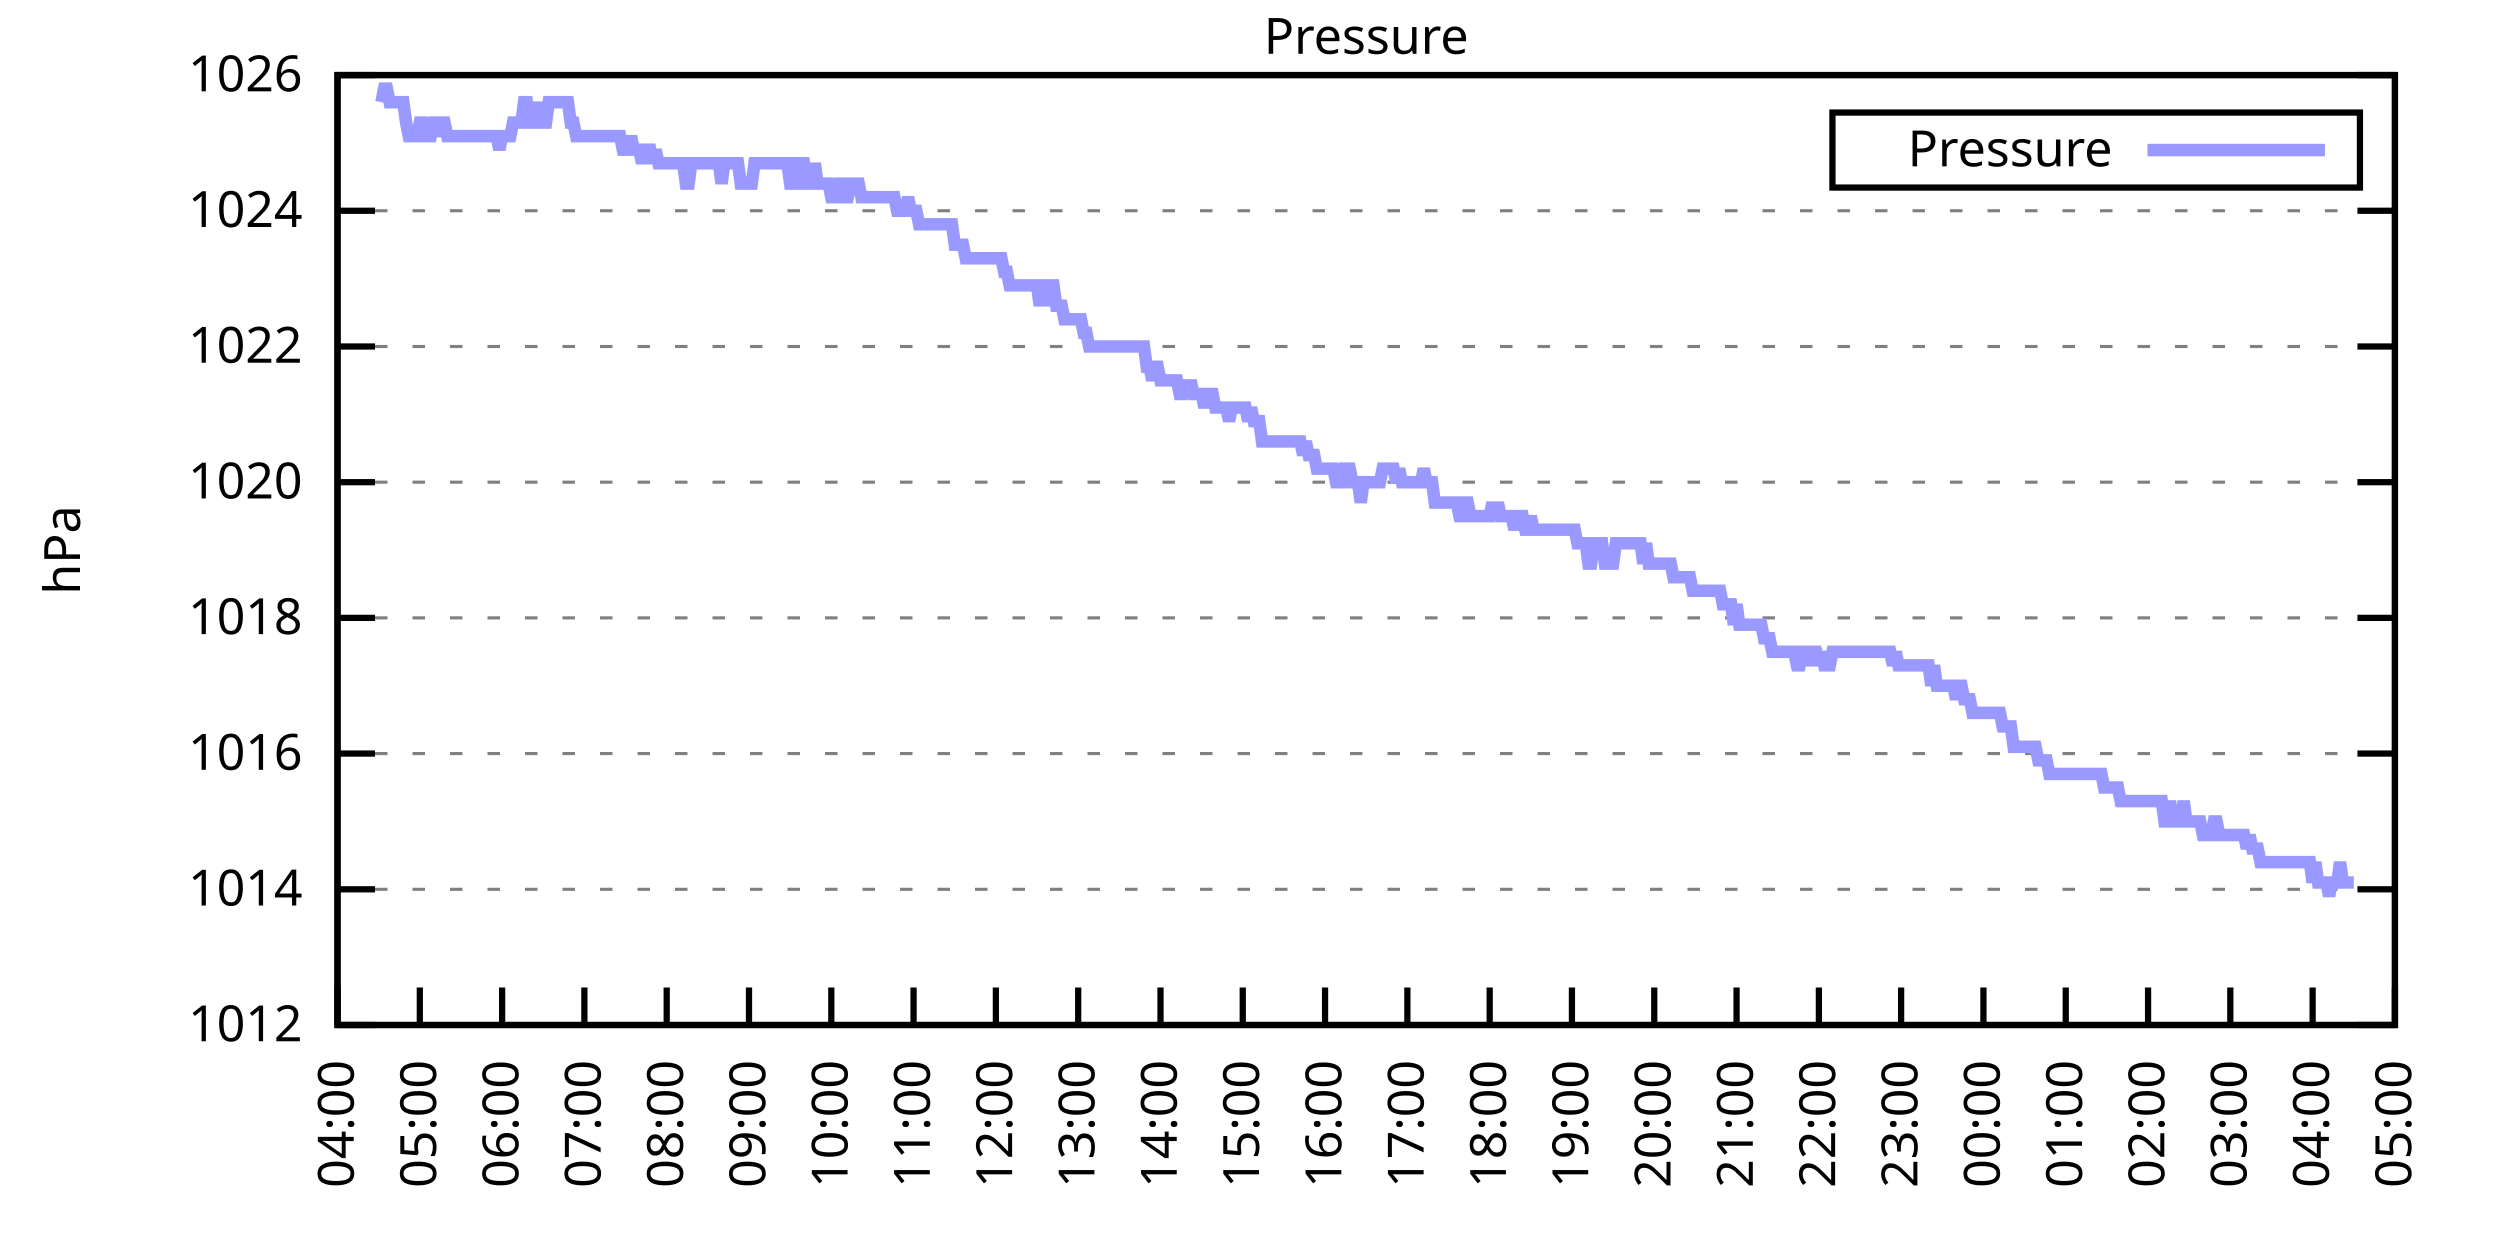
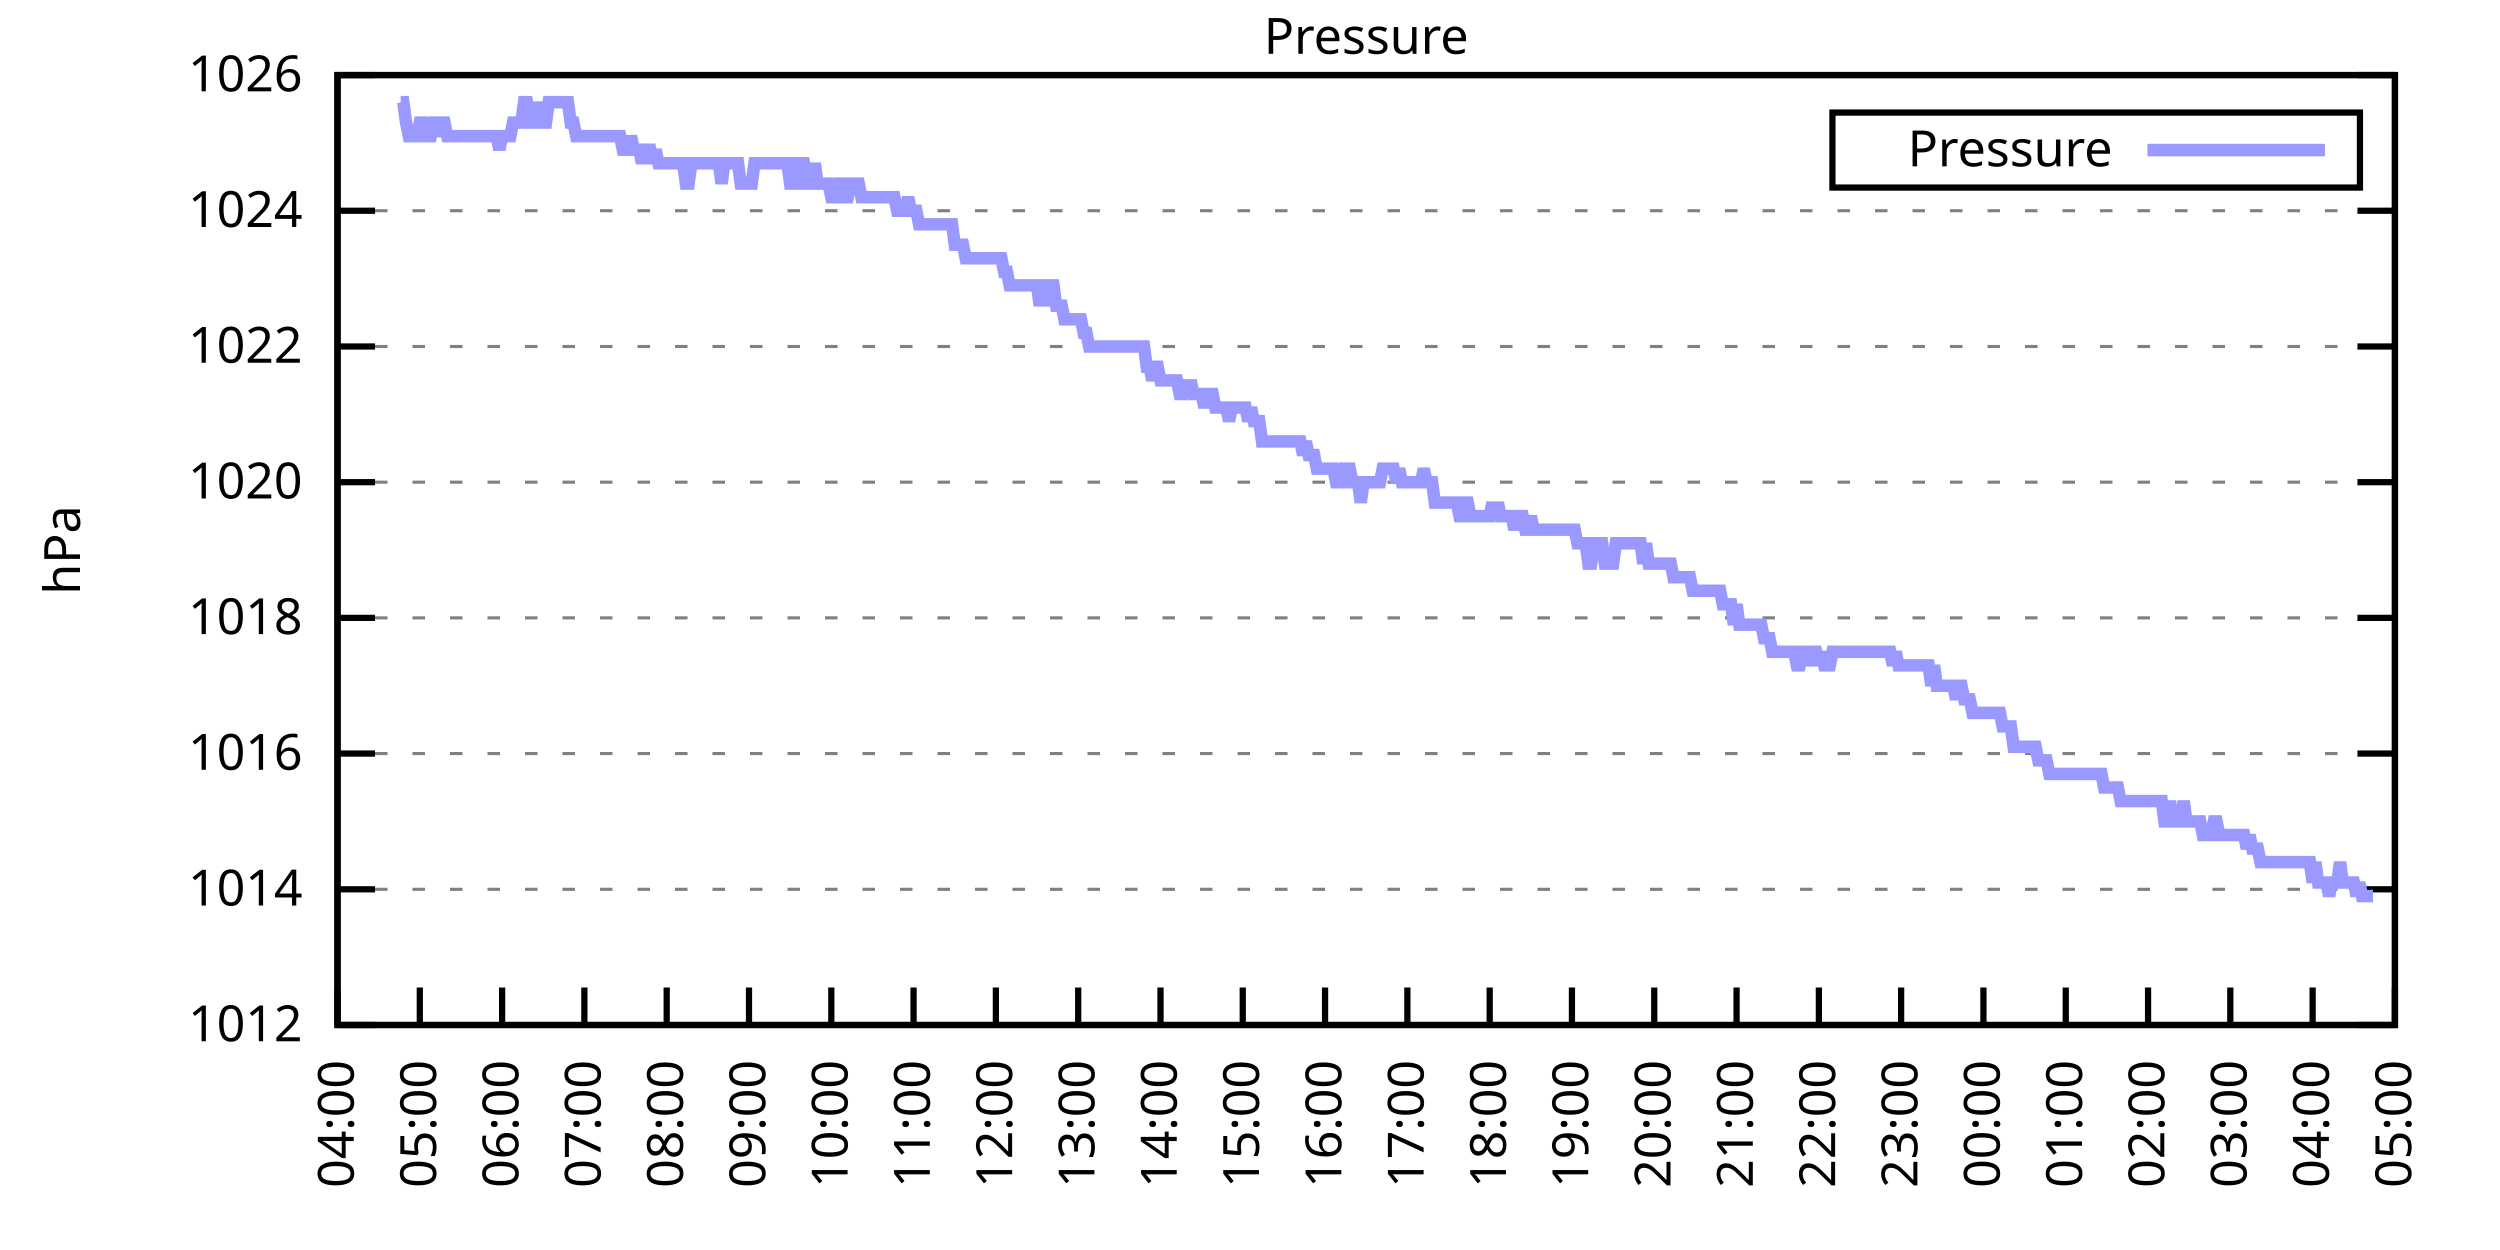
<svg xmlns="http://www.w3.org/2000/svg" xmlns:xlink="http://www.w3.org/1999/xlink" width="400" height="200" viewBox="0 0 400 200">
  <g id="gnuplot_canvas">
    <rect x="0" y="0" width="400" height="200" fill="none" />
    <defs>
      <circle id="gpDot" r="0.5" stroke-width="0.5" stroke="currentColor" />
      <path id="gpPt0" stroke-width="0.333" stroke="currentColor" d="M-1,0 h2 M0,-1 v2" />
      <path id="gpPt1" stroke-width="0.333" stroke="currentColor" d="M-1,-1 L1,1 M1,-1 L-1,1" />
      <path id="gpPt2" stroke-width="0.333" stroke="currentColor" d="M-1,0 L1,0 M0,-1 L0,1 M-1,-1 L1,1 M-1,1 L1,-1" />
      <rect id="gpPt3" stroke-width="0.333" stroke="currentColor" x="-1" y="-1" width="2" height="2" />
      <rect id="gpPt4" stroke-width="0.333" stroke="currentColor" fill="currentColor" x="-1" y="-1" width="2" height="2" />
      <circle id="gpPt5" stroke-width="0.333" stroke="currentColor" cx="0" cy="0" r="1" />
      <use xlink:href="#gpPt5" id="gpPt6" fill="currentColor" stroke="none" />
      <path id="gpPt7" stroke-width="0.333" stroke="currentColor" d="M0,-1.33 L-1.33,0.67 L1.33,0.67 z" />
      <use xlink:href="#gpPt7" id="gpPt8" fill="currentColor" stroke="none" />
      <use xlink:href="#gpPt7" id="gpPt9" stroke="currentColor" transform="rotate(180)" />
      <use xlink:href="#gpPt9" id="gpPt10" fill="currentColor" stroke="none" />
      <use xlink:href="#gpPt3" id="gpPt11" stroke="currentColor" transform="rotate(45)" />
      <use xlink:href="#gpPt11" id="gpPt12" fill="currentColor" stroke="none" />
      <path id="gpPt13" stroke-width="0.333" stroke="currentColor" d="M0,1.330 L1.265,0.411 L0.782,-1.067 L-0.782,-1.076 L-1.265,0.411 z" />
      <use xlink:href="#gpPt13" id="gpPt14" fill="currentColor" stroke="none" />
      <filter id="textbox" filterUnits="objectBoundingBox" x="0" y="0" height="1" width="1">
        <feFlood flood-color="white" flood-opacity="1" result="bgnd" />
        <feComposite in="SourceGraphic" in2="bgnd" operator="atop" />
      </filter>
      <filter id="greybox" filterUnits="objectBoundingBox" x="0" y="0" height="1" width="1">
        <feFlood flood-color="lightgrey" flood-opacity="1" result="grey" />
        <feComposite in="SourceGraphic" in2="grey" operator="atop" />
      </filter>
    </defs>
    <g fill="none" color="white" stroke="currentColor" stroke-width="1.00" stroke-linecap="butt" stroke-linejoin="miter">
</g>
    <g fill="none" color="black" stroke="currentColor" stroke-width="1.00" stroke-linecap="butt" stroke-linejoin="miter">
      <g stroke="none" shape-rendering="crispEdges">
        <polygon fill="rgb(255, 255, 255)" points="54.00,164.00 383.18,164.00 383.18,12.02 54.00,12.02 " />
      </g>
    </g>
    <g fill="none" color="black" stroke="currentColor" stroke-width="1.00" stroke-linecap="butt" stroke-linejoin="miter">
</g>
    <g fill="none" color="black" stroke="black" stroke-width="0.50" stroke-linecap="butt" stroke-linejoin="miter">
</g>
    <g fill="none" color="gray" stroke="currentColor" stroke-width="0.50" stroke-linecap="butt" stroke-linejoin="miter">
      <path stroke="gray" stroke-dasharray="2,4" class="gridline" d="M54.00,164.00 L383.19,164.00  " />
    </g>
    <g fill="none" color="gray" stroke="gray" stroke-width="1.00" stroke-linecap="butt" stroke-linejoin="miter">
</g>
    <g fill="none" color="black" stroke="currentColor" stroke-width="1.00" stroke-linecap="butt" stroke-linejoin="miter">
      <path stroke="black" d="M54.00,164.00 L60.00,164.00 M383.19,164.00 L377.19,164.00  " />
      <g transform="translate(48.40,166.60)" stroke="none" fill="black" font-family="Sans" font-size="8.00" text-anchor="end">
        <text>
          <tspan font-family="Sans"> 1012</tspan>
        </text>
      </g>
    </g>
    <g fill="none" color="black" stroke="currentColor" stroke-width="1.00" stroke-linecap="butt" stroke-linejoin="miter">
</g>
    <g fill="none" color="black" stroke="black" stroke-width="0.50" stroke-linecap="butt" stroke-linejoin="miter">
</g>
    <g fill="none" color="gray" stroke="currentColor" stroke-width="0.50" stroke-linecap="butt" stroke-linejoin="miter">
      <path stroke="gray" stroke-dasharray="2,4" class="gridline" d="M54.00,142.29 L383.19,142.29  " />
    </g>
    <g fill="none" color="gray" stroke="gray" stroke-width="1.00" stroke-linecap="butt" stroke-linejoin="miter">
</g>
    <g fill="none" color="black" stroke="currentColor" stroke-width="1.00" stroke-linecap="butt" stroke-linejoin="miter">
      <path stroke="black" d="M54.00,142.29 L60.00,142.29 M383.19,142.29 L377.19,142.29  " />
      <g transform="translate(48.40,144.89)" stroke="none" fill="black" font-family="Sans" font-size="8.00" text-anchor="end">
        <text>
          <tspan font-family="Sans"> 1014</tspan>
        </text>
      </g>
    </g>
    <g fill="none" color="black" stroke="currentColor" stroke-width="1.00" stroke-linecap="butt" stroke-linejoin="miter">
</g>
    <g fill="none" color="black" stroke="black" stroke-width="0.50" stroke-linecap="butt" stroke-linejoin="miter">
</g>
    <g fill="none" color="gray" stroke="currentColor" stroke-width="0.50" stroke-linecap="butt" stroke-linejoin="miter">
      <path stroke="gray" stroke-dasharray="2,4" class="gridline" d="M54.00,120.57 L383.19,120.57  " />
    </g>
    <g fill="none" color="gray" stroke="gray" stroke-width="1.00" stroke-linecap="butt" stroke-linejoin="miter">
</g>
    <g fill="none" color="black" stroke="currentColor" stroke-width="1.00" stroke-linecap="butt" stroke-linejoin="miter">
      <path stroke="black" d="M54.00,120.57 L60.00,120.57 M383.19,120.57 L377.19,120.57  " />
      <g transform="translate(48.40,123.17)" stroke="none" fill="black" font-family="Sans" font-size="8.00" text-anchor="end">
        <text>
          <tspan font-family="Sans"> 1016</tspan>
        </text>
      </g>
    </g>
    <g fill="none" color="black" stroke="currentColor" stroke-width="1.00" stroke-linecap="butt" stroke-linejoin="miter">
</g>
    <g fill="none" color="black" stroke="black" stroke-width="0.50" stroke-linecap="butt" stroke-linejoin="miter">
</g>
    <g fill="none" color="gray" stroke="currentColor" stroke-width="0.50" stroke-linecap="butt" stroke-linejoin="miter">
      <path stroke="gray" stroke-dasharray="2,4" class="gridline" d="M54.00,98.86 L383.19,98.86  " />
    </g>
    <g fill="none" color="gray" stroke="gray" stroke-width="1.00" stroke-linecap="butt" stroke-linejoin="miter">
</g>
    <g fill="none" color="black" stroke="currentColor" stroke-width="1.00" stroke-linecap="butt" stroke-linejoin="miter">
      <path stroke="black" d="M54.00,98.86 L60.00,98.86 M383.19,98.86 L377.19,98.86  " />
      <g transform="translate(48.40,101.46)" stroke="none" fill="black" font-family="Sans" font-size="8.00" text-anchor="end">
        <text>
          <tspan font-family="Sans"> 1018</tspan>
        </text>
      </g>
    </g>
    <g fill="none" color="black" stroke="currentColor" stroke-width="1.00" stroke-linecap="butt" stroke-linejoin="miter">
</g>
    <g fill="none" color="black" stroke="black" stroke-width="0.50" stroke-linecap="butt" stroke-linejoin="miter">
</g>
    <g fill="none" color="gray" stroke="currentColor" stroke-width="0.50" stroke-linecap="butt" stroke-linejoin="miter">
      <path stroke="gray" stroke-dasharray="2,4" class="gridline" d="M54.00,77.15 L383.19,77.15  " />
    </g>
    <g fill="none" color="gray" stroke="gray" stroke-width="1.00" stroke-linecap="butt" stroke-linejoin="miter">
</g>
    <g fill="none" color="black" stroke="currentColor" stroke-width="1.00" stroke-linecap="butt" stroke-linejoin="miter">
      <path stroke="black" d="M54.00,77.15 L60.00,77.15 M383.19,77.15 L377.19,77.15  " />
      <g transform="translate(48.40,79.75)" stroke="none" fill="black" font-family="Sans" font-size="8.00" text-anchor="end">
        <text>
          <tspan font-family="Sans"> 1020</tspan>
        </text>
      </g>
    </g>
    <g fill="none" color="black" stroke="currentColor" stroke-width="1.00" stroke-linecap="butt" stroke-linejoin="miter">
</g>
    <g fill="none" color="black" stroke="black" stroke-width="0.50" stroke-linecap="butt" stroke-linejoin="miter">
</g>
    <g fill="none" color="gray" stroke="currentColor" stroke-width="0.50" stroke-linecap="butt" stroke-linejoin="miter">
      <path stroke="gray" stroke-dasharray="2,4" class="gridline" d="M54.00,55.44 L383.19,55.44  " />
    </g>
    <g fill="none" color="gray" stroke="gray" stroke-width="1.00" stroke-linecap="butt" stroke-linejoin="miter">
</g>
    <g fill="none" color="black" stroke="currentColor" stroke-width="1.00" stroke-linecap="butt" stroke-linejoin="miter">
      <path stroke="black" d="M54.00,55.44 L60.00,55.44 M383.19,55.44 L377.19,55.44  " />
      <g transform="translate(48.40,58.04)" stroke="none" fill="black" font-family="Sans" font-size="8.00" text-anchor="end">
        <text>
          <tspan font-family="Sans"> 1022</tspan>
        </text>
      </g>
    </g>
    <g fill="none" color="black" stroke="currentColor" stroke-width="1.00" stroke-linecap="butt" stroke-linejoin="miter">
</g>
    <g fill="none" color="black" stroke="black" stroke-width="0.50" stroke-linecap="butt" stroke-linejoin="miter">
</g>
    <g fill="none" color="gray" stroke="currentColor" stroke-width="0.50" stroke-linecap="butt" stroke-linejoin="miter">
      <path stroke="gray" stroke-dasharray="2,4" class="gridline" d="M54.00,33.72 L383.19,33.72  " />
    </g>
    <g fill="none" color="gray" stroke="gray" stroke-width="1.00" stroke-linecap="butt" stroke-linejoin="miter">
</g>
    <g fill="none" color="black" stroke="currentColor" stroke-width="1.00" stroke-linecap="butt" stroke-linejoin="miter">
      <path stroke="black" d="M54.00,33.72 L60.00,33.72 M383.19,33.72 L377.19,33.72  " />
      <g transform="translate(48.40,36.32)" stroke="none" fill="black" font-family="Sans" font-size="8.00" text-anchor="end">
        <text>
          <tspan font-family="Sans"> 1024</tspan>
        </text>
      </g>
    </g>
    <g fill="none" color="black" stroke="currentColor" stroke-width="1.00" stroke-linecap="butt" stroke-linejoin="miter">
</g>
    <g fill="none" color="black" stroke="black" stroke-width="0.50" stroke-linecap="butt" stroke-linejoin="miter">
</g>
    <g fill="none" color="gray" stroke="currentColor" stroke-width="0.50" stroke-linecap="butt" stroke-linejoin="miter">
      <path stroke="gray" stroke-dasharray="2,4" class="gridline" d="M54.00,12.01 L383.19,12.01  " />
    </g>
    <g fill="none" color="gray" stroke="gray" stroke-width="1.00" stroke-linecap="butt" stroke-linejoin="miter">
</g>
    <g fill="none" color="black" stroke="currentColor" stroke-width="1.00" stroke-linecap="butt" stroke-linejoin="miter">
      <path stroke="black" d="M54.00,12.01 L60.00,12.01 M383.19,12.01 L377.19,12.01  " />
      <g transform="translate(48.40,14.61)" stroke="none" fill="black" font-family="Sans" font-size="8.00" text-anchor="end">
        <text>
          <tspan font-family="Sans"> 1026</tspan>
        </text>
      </g>
    </g>
    <g fill="none" color="black" stroke="currentColor" stroke-width="1.00" stroke-linecap="butt" stroke-linejoin="miter">
      <path stroke="black" d="M54.00,164.00 L54.00,158.00  " />
      <g transform="translate(56.60,169.60) rotate(270.00)" stroke="none" fill="black" font-family="Sans" font-size="8.00" text-anchor="end">
        <text>
          <tspan font-family="Sans">04:00</tspan>
        </text>
      </g>
    </g>
    <g fill="none" color="black" stroke="currentColor" stroke-width="1.00" stroke-linecap="butt" stroke-linejoin="miter">
      <path stroke="black" d="M67.17,164.00 L67.17,158.00  " />
      <g transform="translate(69.77,169.60) rotate(270.00)" stroke="none" fill="black" font-family="Sans" font-size="8.00" text-anchor="end">
        <text>
          <tspan font-family="Sans">05:00</tspan>
        </text>
      </g>
    </g>
    <g fill="none" color="black" stroke="currentColor" stroke-width="1.00" stroke-linecap="butt" stroke-linejoin="miter">
      <path stroke="black" d="M80.34,164.00 L80.34,158.00  " />
      <g transform="translate(82.94,169.60) rotate(270.00)" stroke="none" fill="black" font-family="Sans" font-size="8.00" text-anchor="end">
        <text>
          <tspan font-family="Sans">06:00</tspan>
        </text>
      </g>
    </g>
    <g fill="none" color="black" stroke="currentColor" stroke-width="1.00" stroke-linecap="butt" stroke-linejoin="miter">
      <path stroke="black" d="M93.50,164.00 L93.50,158.00  " />
      <g transform="translate(96.10,169.60) rotate(270.00)" stroke="none" fill="black" font-family="Sans" font-size="8.00" text-anchor="end">
        <text>
          <tspan font-family="Sans">07:00</tspan>
        </text>
      </g>
    </g>
    <g fill="none" color="black" stroke="currentColor" stroke-width="1.00" stroke-linecap="butt" stroke-linejoin="miter">
      <path stroke="black" d="M106.67,164.00 L106.67,158.00  " />
      <g transform="translate(109.27,169.60) rotate(270.00)" stroke="none" fill="black" font-family="Sans" font-size="8.00" text-anchor="end">
        <text>
          <tspan font-family="Sans">08:00</tspan>
        </text>
      </g>
    </g>
    <g fill="none" color="black" stroke="currentColor" stroke-width="1.00" stroke-linecap="butt" stroke-linejoin="miter">
      <path stroke="black" d="M119.84,164.00 L119.84,158.00  " />
      <g transform="translate(122.44,169.60) rotate(270.00)" stroke="none" fill="black" font-family="Sans" font-size="8.00" text-anchor="end">
        <text>
          <tspan font-family="Sans">09:00</tspan>
        </text>
      </g>
    </g>
    <g fill="none" color="black" stroke="currentColor" stroke-width="1.00" stroke-linecap="butt" stroke-linejoin="miter">
      <path stroke="black" d="M133.01,164.00 L133.01,158.00  " />
      <g transform="translate(135.61,169.60) rotate(270.00)" stroke="none" fill="black" font-family="Sans" font-size="8.00" text-anchor="end">
        <text>
          <tspan font-family="Sans">10:00</tspan>
        </text>
      </g>
    </g>
    <g fill="none" color="black" stroke="currentColor" stroke-width="1.00" stroke-linecap="butt" stroke-linejoin="miter">
      <path stroke="black" d="M146.17,164.00 L146.17,158.00  " />
      <g transform="translate(148.77,169.60) rotate(270.00)" stroke="none" fill="black" font-family="Sans" font-size="8.00" text-anchor="end">
        <text>
          <tspan font-family="Sans">11:00</tspan>
        </text>
      </g>
    </g>
    <g fill="none" color="black" stroke="currentColor" stroke-width="1.00" stroke-linecap="butt" stroke-linejoin="miter">
      <path stroke="black" d="M159.34,164.00 L159.34,158.00  " />
      <g transform="translate(161.94,169.60) rotate(270.00)" stroke="none" fill="black" font-family="Sans" font-size="8.00" text-anchor="end">
        <text>
          <tspan font-family="Sans">12:00</tspan>
        </text>
      </g>
    </g>
    <g fill="none" color="black" stroke="currentColor" stroke-width="1.00" stroke-linecap="butt" stroke-linejoin="miter">
      <path stroke="black" d="M172.51,164.00 L172.51,158.00  " />
      <g transform="translate(175.11,169.60) rotate(270.00)" stroke="none" fill="black" font-family="Sans" font-size="8.00" text-anchor="end">
        <text>
          <tspan font-family="Sans">13:00</tspan>
        </text>
      </g>
    </g>
    <g fill="none" color="black" stroke="currentColor" stroke-width="1.00" stroke-linecap="butt" stroke-linejoin="miter">
      <path stroke="black" d="M185.68,164.00 L185.68,158.00  " />
      <g transform="translate(188.28,169.60) rotate(270.00)" stroke="none" fill="black" font-family="Sans" font-size="8.00" text-anchor="end">
        <text>
          <tspan font-family="Sans">14:00</tspan>
        </text>
      </g>
    </g>
    <g fill="none" color="black" stroke="currentColor" stroke-width="1.00" stroke-linecap="butt" stroke-linejoin="miter">
      <path stroke="black" d="M198.84,164.00 L198.84,158.00  " />
      <g transform="translate(201.44,169.60) rotate(270.00)" stroke="none" fill="black" font-family="Sans" font-size="8.00" text-anchor="end">
        <text>
          <tspan font-family="Sans">15:00</tspan>
        </text>
      </g>
    </g>
    <g fill="none" color="black" stroke="currentColor" stroke-width="1.00" stroke-linecap="butt" stroke-linejoin="miter">
      <path stroke="black" d="M212.01,164.00 L212.01,158.00  " />
      <g transform="translate(214.61,169.60) rotate(270.00)" stroke="none" fill="black" font-family="Sans" font-size="8.00" text-anchor="end">
        <text>
          <tspan font-family="Sans">16:00</tspan>
        </text>
      </g>
    </g>
    <g fill="none" color="black" stroke="currentColor" stroke-width="1.00" stroke-linecap="butt" stroke-linejoin="miter">
      <path stroke="black" d="M225.18,164.00 L225.18,158.00  " />
      <g transform="translate(227.78,169.60) rotate(270.00)" stroke="none" fill="black" font-family="Sans" font-size="8.00" text-anchor="end">
        <text>
          <tspan font-family="Sans">17:00</tspan>
        </text>
      </g>
    </g>
    <g fill="none" color="black" stroke="currentColor" stroke-width="1.00" stroke-linecap="butt" stroke-linejoin="miter">
      <path stroke="black" d="M238.35,164.00 L238.35,158.00  " />
      <g transform="translate(240.95,169.60) rotate(270.00)" stroke="none" fill="black" font-family="Sans" font-size="8.00" text-anchor="end">
        <text>
          <tspan font-family="Sans">18:00</tspan>
        </text>
      </g>
    </g>
    <g fill="none" color="black" stroke="currentColor" stroke-width="1.00" stroke-linecap="butt" stroke-linejoin="miter">
      <path stroke="black" d="M251.51,164.00 L251.51,158.00  " />
      <g transform="translate(254.11,169.60) rotate(270.00)" stroke="none" fill="black" font-family="Sans" font-size="8.00" text-anchor="end">
        <text>
          <tspan font-family="Sans">19:00</tspan>
        </text>
      </g>
    </g>
    <g fill="none" color="black" stroke="currentColor" stroke-width="1.00" stroke-linecap="butt" stroke-linejoin="miter">
      <path stroke="black" d="M264.68,164.00 L264.68,158.00  " />
      <g transform="translate(267.28,169.60) rotate(270.00)" stroke="none" fill="black" font-family="Sans" font-size="8.00" text-anchor="end">
        <text>
          <tspan font-family="Sans">20:00</tspan>
        </text>
      </g>
    </g>
    <g fill="none" color="black" stroke="currentColor" stroke-width="1.00" stroke-linecap="butt" stroke-linejoin="miter">
      <path stroke="black" d="M277.85,164.00 L277.85,158.00  " />
      <g transform="translate(280.45,169.60) rotate(270.00)" stroke="none" fill="black" font-family="Sans" font-size="8.00" text-anchor="end">
        <text>
          <tspan font-family="Sans">21:00</tspan>
        </text>
      </g>
    </g>
    <g fill="none" color="black" stroke="currentColor" stroke-width="1.00" stroke-linecap="butt" stroke-linejoin="miter">
      <path stroke="black" d="M291.02,164.00 L291.02,158.00  " />
      <g transform="translate(293.62,169.60) rotate(270.00)" stroke="none" fill="black" font-family="Sans" font-size="8.00" text-anchor="end">
        <text>
          <tspan font-family="Sans">22:00</tspan>
        </text>
      </g>
    </g>
    <g fill="none" color="black" stroke="currentColor" stroke-width="1.00" stroke-linecap="butt" stroke-linejoin="miter">
      <path stroke="black" d="M304.18,164.00 L304.18,158.00  " />
      <g transform="translate(306.78,169.60) rotate(270.00)" stroke="none" fill="black" font-family="Sans" font-size="8.00" text-anchor="end">
        <text>
          <tspan font-family="Sans">23:00</tspan>
        </text>
      </g>
    </g>
    <g fill="none" color="black" stroke="currentColor" stroke-width="1.00" stroke-linecap="butt" stroke-linejoin="miter">
      <path stroke="black" d="M317.35,164.00 L317.35,158.00  " />
      <g transform="translate(319.95,169.60) rotate(270.00)" stroke="none" fill="black" font-family="Sans" font-size="8.00" text-anchor="end">
        <text>
          <tspan font-family="Sans">00:00</tspan>
        </text>
      </g>
    </g>
    <g fill="none" color="black" stroke="currentColor" stroke-width="1.00" stroke-linecap="butt" stroke-linejoin="miter">
      <path stroke="black" d="M330.52,164.00 L330.52,158.00  " />
      <g transform="translate(333.12,169.60) rotate(270.00)" stroke="none" fill="black" font-family="Sans" font-size="8.00" text-anchor="end">
        <text>
          <tspan font-family="Sans">01:00</tspan>
        </text>
      </g>
    </g>
    <g fill="none" color="black" stroke="currentColor" stroke-width="1.00" stroke-linecap="butt" stroke-linejoin="miter">
      <path stroke="black" d="M343.69,164.00 L343.69,158.00  " />
      <g transform="translate(346.29,169.60) rotate(270.00)" stroke="none" fill="black" font-family="Sans" font-size="8.00" text-anchor="end">
        <text>
          <tspan font-family="Sans">02:00</tspan>
        </text>
      </g>
    </g>
    <g fill="none" color="black" stroke="currentColor" stroke-width="1.00" stroke-linecap="butt" stroke-linejoin="miter">
      <path stroke="black" d="M356.85,164.00 L356.85,158.00  " />
      <g transform="translate(359.45,169.60) rotate(270.00)" stroke="none" fill="black" font-family="Sans" font-size="8.00" text-anchor="end">
        <text>
          <tspan font-family="Sans">03:00</tspan>
        </text>
      </g>
    </g>
    <g fill="none" color="black" stroke="currentColor" stroke-width="1.00" stroke-linecap="butt" stroke-linejoin="miter">
      <path stroke="black" d="M370.02,164.00 L370.02,158.00  " />
      <g transform="translate(372.62,169.60) rotate(270.00)" stroke="none" fill="black" font-family="Sans" font-size="8.00" text-anchor="end">
        <text>
          <tspan font-family="Sans">04:00</tspan>
        </text>
      </g>
    </g>
    <g fill="none" color="black" stroke="currentColor" stroke-width="1.00" stroke-linecap="butt" stroke-linejoin="miter">
      <path stroke="black" d="M383.19,164.00 L383.19,158.00  " />
      <g transform="translate(385.79,169.60) rotate(270.00)" stroke="none" fill="black" font-family="Sans" font-size="8.00" text-anchor="end">
        <text>
          <tspan font-family="Sans">05:00</tspan>
        </text>
      </g>
    </g>
    <g fill="none" color="black" stroke="currentColor" stroke-width="1.00" stroke-linecap="butt" stroke-linejoin="miter">
</g>
    <g fill="none" color="black" stroke="currentColor" stroke-width="1.00" stroke-linecap="butt" stroke-linejoin="miter">
      <path stroke="black" d="M54.00,12.01 L54.00,164.00 L383.19,164.00 L383.19,12.01 L54.00,12.01 Z  " />
    </g>
    <g fill="none" color="black" stroke="currentColor" stroke-width="1.00" stroke-linecap="butt" stroke-linejoin="miter">
</g>
    <g fill="none" color="black" stroke="currentColor" stroke-width="1.00" stroke-linecap="butt" stroke-linejoin="miter">
      <path stroke="black" d="M293.19,30.01 L293.19,18.01 L377.59,18.01 L377.59,30.01 L293.19,30.01 Z  " />
    </g>
    <g id="Pressure_plot_1">
      <g fill="none" color="white" stroke="black" stroke-width="2.00" stroke-linecap="butt" stroke-linejoin="miter">
</g>
      <g fill="none" color="black" stroke="currentColor" stroke-width="2.00" stroke-linecap="butt" stroke-linejoin="miter">
        <g transform="translate(337.99,26.61)" stroke="none" fill="black" font-family="Sans" font-size="8.00" text-anchor="end">
          <text>
            <tspan font-family="Sans">Pressure</tspan>
          </text>
        </g>
      </g>
      <g fill="none" color="black" stroke="currentColor" stroke-width="2.00" stroke-linecap="butt" stroke-linejoin="miter">
-         <path stroke="rgb(153, 153, 255)" d="M343.59,24.01 L371.99,24.01 M61.02,16.35 L61.46,14.18 L61.90,14.18 L62.34,16.35 L62.78,16.35 L63.22,16.35   L63.66,16.35 L64.10,16.35 L64.53,16.35 L64.97,19.61 L65.41,21.78 L65.85,21.78 L66.29,21.78 L66.73,21.78   L67.17,19.61 L67.61,19.61 L68.05,21.78 L68.48,21.78 L68.92,21.78 L69.36,19.61 L69.80,19.61 L70.24,21.78   L70.68,19.61 L71.12,19.61 L71.56,21.78 L72.00,21.78 L72.43,21.78 L72.87,21.78 L73.31,21.78 L73.75,21.78   L74.19,21.78 L74.63,21.78 L75.07,21.78 L75.51,21.78 L75.95,21.78 L76.38,21.78 L76.82,21.78 L77.26,21.78   L77.70,21.78 L78.14,21.78 L78.58,21.78 L79.02,21.78 L79.46,21.78 L79.90,23.95 L80.34,21.78 L80.77,21.78   L81.21,21.78 L81.65,21.78 L82.09,19.61 L82.53,19.61 L82.97,19.61 L83.41,19.61 L83.85,16.35 L84.29,16.35   L84.72,19.61 L85.16,19.61 L85.60,19.61 L86.04,16.35 L86.48,19.61 L86.92,19.61 L87.36,19.61 L87.80,16.35   L88.24,16.35 L88.67,16.35 L89.11,16.35 L89.55,16.35 L89.99,16.35 L90.43,16.35 L90.87,16.35 L91.31,19.61   L91.75,19.61 L92.19,21.78 L92.62,21.78 L93.06,21.78 L93.50,21.78 L93.94,21.78 L94.38,21.78 L94.82,21.78   L95.26,21.78 L95.70,21.78 L96.14,21.78 L96.58,21.78 L97.01,21.78 L97.45,21.78 L97.89,21.78 L98.33,21.78   L98.77,21.78 L99.21,21.78 L99.65,23.95 L100.09,23.95 L100.53,23.95 L100.96,21.78 L101.40,23.95 L101.84,23.95   L102.28,23.95 L102.72,26.12 L103.16,23.95 L103.60,23.95 L104.04,23.95 L104.48,26.12 L104.91,23.95 L105.35,26.12   L105.79,26.12 L106.23,26.12 L106.67,26.12 L107.11,26.12 L107.55,26.12 L107.99,26.12 L108.43,26.12 L108.87,26.12   L109.30,26.12 L109.74,29.38 L110.18,29.38 L110.62,26.12 L111.06,26.12 L111.50,26.12 L111.94,26.12 L112.38,26.12   L112.82,26.12 L113.25,26.12 L113.69,26.12 L114.13,26.12 L114.57,26.12 L115.01,26.12 L115.45,29.38 L115.89,26.12   L116.33,26.12 L116.77,26.12 L117.20,26.12 L117.64,26.12 L118.08,26.12 L118.52,29.38 L118.96,29.38 L119.40,29.38   L119.84,29.38 L120.28,29.38 L120.72,26.12 L121.15,26.12 L121.59,26.12 L122.03,26.12 L122.47,26.12 L122.91,26.12   L123.35,26.12 L123.79,26.12 L124.23,26.12 L124.67,26.12 L125.11,26.12 L125.54,26.12 L125.98,26.12 L126.42,29.38   L126.86,29.38 L127.30,29.38 L127.74,26.12 L128.18,26.12 L128.62,26.12 L129.06,29.38 L129.49,29.38 L129.93,29.38   L130.37,26.12 L130.81,29.38 L131.25,29.38 L131.69,29.38 L132.13,29.38 L132.57,29.38 L133.01,31.55 L133.44,31.55   L133.88,31.55 L134.32,29.38 L134.76,29.38 L135.20,31.55 L135.64,31.55 L136.08,29.38 L136.52,29.38 L136.96,29.38   L137.39,29.38 L137.83,31.55 L138.27,31.55 L138.71,31.55 L139.15,31.55 L139.59,31.55 L140.03,31.55 L140.47,31.55   L140.91,31.55 L141.35,31.55 L141.78,31.55 L142.22,31.55 L142.66,31.55 L143.10,31.55 L143.54,33.72 L143.98,33.72   L144.42,33.72 L144.86,33.72 L145.30,31.55 L145.73,33.72 L146.17,33.72 L146.61,33.72 L147.05,35.89 L147.49,35.89   L147.93,35.89 L148.37,35.89 L148.81,35.89 L149.25,35.89 L149.68,35.89 L150.12,35.89 L150.56,35.89 L151.00,35.89   L151.44,35.89 L151.88,35.89 L152.32,35.89 L152.76,39.15 L153.20,39.15 L153.63,39.15 L154.07,39.15 L154.51,41.32   L154.95,41.32 L155.39,41.32 L155.83,41.32 L156.27,41.32 L156.71,41.32 L157.15,41.32 L157.59,41.32 L158.02,41.32   L158.46,41.32 L158.90,41.32 L159.34,41.32 L159.78,41.32 L160.22,41.32 L160.66,43.49 L161.10,43.49 L161.54,45.66   L161.97,45.66 L162.41,45.66 L162.85,45.66 L163.29,45.66 L163.73,45.66 L164.17,45.66 L164.61,45.66 L165.05,45.66   L165.49,45.66 L165.92,45.66 L166.36,48.92 L166.80,45.66 L167.24,45.66 L167.68,48.92 L168.12,45.66 L168.56,45.66   L169.00,48.92 L169.44,48.92 L169.87,48.92 L170.31,51.09 L170.75,51.09 L171.19,51.09 L171.63,51.09 L172.07,51.09   L172.51,51.09 L172.95,51.09 L173.39,53.26 L173.83,53.26 L174.26,55.44 L174.70,55.44 L175.14,55.44 L175.58,55.44   L176.02,55.44 L176.46,55.44 L176.90,55.44 L177.34,55.44 L177.78,55.44 L178.21,55.44 L178.65,55.44 L179.09,55.44   L179.53,55.44 L179.97,55.44 L180.41,55.44 L180.85,55.44 L181.29,55.44 L181.73,55.44 L182.16,55.44 L182.60,55.44   L183.04,55.44 L183.48,58.69 L183.92,58.69 L184.36,60.86 L184.80,58.69 L185.24,58.69 L185.68,60.86 L186.11,60.86   L186.55,60.86 L186.99,60.86 L187.43,60.86 L187.87,60.86 L188.31,60.86 L188.75,63.04 L189.19,63.04 L189.63,60.86   L190.07,63.04 L190.50,60.86 L190.94,63.04 L191.38,63.04 L191.82,63.04 L192.26,63.04 L192.70,65.21 L193.14,63.04   L193.58,63.04 L194.02,63.04 L194.45,65.21 L194.89,65.21 L195.33,65.21 L195.77,65.21 L196.21,65.21 L196.65,67.38   L197.09,65.21 L197.53,65.21 L197.97,65.21 L198.40,65.21 L198.84,65.21 L199.28,65.21 L199.72,67.38 L200.16,65.21   L200.60,67.38 L201.04,67.38 L201.48,67.38 L201.92,70.63 L202.35,70.63 L202.79,70.63 L203.23,70.63 L203.67,70.63   L204.11,70.63 L204.55,70.63 L204.99,70.63 L205.43,70.63 L205.87,70.63 L206.31,70.63 L206.74,70.63 L207.18,70.63   L207.62,70.63 L208.06,70.63 L208.50,72.81 L208.94,70.63 L209.38,72.81 L209.82,72.81 L210.26,72.81 L210.69,74.98   L211.13,74.98 L211.57,74.98 L212.01,74.98 L212.45,74.98 L212.89,74.98 L213.33,74.98 L213.77,77.15 L214.21,77.15   L214.64,77.15 L215.08,74.98 L215.52,74.98 L215.96,74.98 L216.40,77.15 L216.84,77.15 L217.28,77.15 L217.72,80.41   L218.16,77.15 L218.60,77.15 L219.03,77.15 L219.47,77.15 L219.91,77.15 L220.35,77.15 L220.79,77.15 L221.23,74.98   L221.67,74.98 L222.11,74.98 L222.55,74.98 L222.98,74.98 L223.42,77.15 L223.86,74.98 L224.30,77.15 L224.74,77.15   L225.18,77.15 L225.62,77.15 L226.06,77.15 L226.50,77.15 L226.93,77.15 L227.37,77.15 L227.81,74.98 L228.25,77.15   L228.69,77.15 L229.13,77.15 L229.57,80.41 L230.01,80.41 L230.45,80.41 L230.88,80.41 L231.32,80.41 L231.76,80.41   L232.20,80.41 L232.64,80.41 L233.08,80.41 L233.52,82.58 L233.96,82.58 L234.40,80.41 L234.84,80.41 L235.27,82.58   L235.71,82.58 L236.15,82.58 L236.59,82.58 L237.03,82.58 L237.47,82.58 L237.91,82.58 L238.35,82.58 L238.79,80.41   L239.22,82.58 L239.66,80.41 L240.10,82.58 L240.54,82.58 L240.98,82.58 L241.42,82.58 L241.86,82.58 L242.30,84.75   L242.74,82.58 L243.17,82.58 L243.61,82.58 L244.05,84.75 L244.49,84.75 L244.93,82.58 L245.37,84.75 L245.81,84.75   L246.25,84.75 L246.69,84.75 L247.12,84.75 L247.56,84.75 L248.00,84.75 L248.44,84.75 L248.88,84.75 L249.32,84.75   L249.76,84.75 L250.20,84.75 L250.64,84.75 L251.08,84.75 L251.51,84.75 L251.95,84.75 L252.39,86.92 L252.83,86.92   L253.27,86.92 L253.71,86.92 L254.15,90.18 L254.59,90.18 L255.03,86.92 L255.46,86.92 L255.90,86.92 L256.34,86.92   L256.78,90.18 L257.22,90.18 L257.66,90.18 L258.10,90.18 L258.54,86.92 L258.98,86.92 L259.41,86.92 L259.85,86.92   L260.29,86.92 L260.73,86.92 L261.17,86.92 L261.61,86.92 L262.05,86.92 L262.49,86.92 L262.93,90.18 L263.36,86.92   L263.80,90.18 L264.24,90.18 L264.68,90.18 L265.12,90.18 L265.56,90.18 L266.00,90.18 L266.44,90.18 L266.88,90.18   L267.32,90.18 L267.75,92.35 L268.19,92.35 L268.63,92.35 L269.07,92.35 L269.51,92.35 L269.95,92.35 L270.39,92.35   L270.83,94.52 L271.27,94.52 L271.70,94.52 L272.14,94.52 L272.58,94.52 L273.02,94.52 L273.46,94.52 L273.90,94.52   L274.34,94.52 L274.78,94.52 L275.22,94.52 L275.65,96.69 L276.09,96.69 L276.53,96.69 L276.97,96.69 L277.41,99.95   L277.85,96.69 L278.29,99.95 L278.73,99.95 L279.17,99.95 L279.60,99.95 L280.04,99.95 L280.48,99.95 L280.92,99.95   L281.36,99.95 L281.80,99.95 L282.24,102.12 L282.68,102.12 L283.12,102.12 L283.56,104.29 L283.99,104.29 L284.43,104.29   L284.87,104.29 L285.31,104.29 L285.75,104.29 L286.19,104.29 L286.63,104.29 L287.07,104.29 L287.51,106.46 L287.94,106.46   L288.38,104.29 L288.82,104.29 L289.26,106.46 L289.70,104.29 L290.14,104.29 L290.58,104.29 L291.02,106.46 L291.46,104.29   L291.89,106.46 L292.33,106.46 L292.77,106.46 L293.21,104.29 L293.65,104.29 L294.09,104.29 L294.53,104.29 L294.97,104.29   L295.41,104.29 L295.84,104.29 L296.28,104.29 L296.72,104.29 L297.16,104.29 L297.60,104.29 L298.04,104.29 L298.48,104.29   L298.92,104.29 L299.36,104.29 L299.80,104.29 L300.23,104.29 L300.67,104.29 L301.11,104.29 L301.55,104.29 L301.99,104.29   L302.43,104.29 L302.87,106.46 L303.31,104.29 L303.75,106.46 L304.18,106.46 L304.62,106.46 L305.06,106.46 L305.50,106.46   L305.94,106.46 L306.38,106.46 L306.82,106.46 L307.26,106.46 L307.70,106.46 L308.13,106.46 L308.57,106.46 L309.01,109.72   L309.45,106.46 L309.89,109.72 L310.33,109.72 L310.77,109.72 L311.21,109.72 L311.65,109.72 L312.08,109.72 L312.52,109.72   L312.96,111.89 L313.40,109.72 L313.84,109.72 L314.28,111.89 L314.72,111.89 L315.16,111.89 L315.60,114.06 L316.04,114.06   L316.47,114.06 L316.91,114.06 L317.35,114.06 L317.79,114.06 L318.23,114.06 L318.67,114.06 L319.11,114.06 L319.55,114.06   L319.99,114.06 L320.42,116.23 L320.86,116.23 L321.30,116.23 L321.74,116.23 L322.18,119.49 L322.62,119.49 L323.06,119.49   L323.50,119.49 L323.94,119.49 L324.37,119.49 L324.81,119.49 L325.25,119.49 L325.69,119.49 L326.13,121.66 L326.57,121.66   L327.01,121.66 L327.45,121.66 L327.89,123.83 L328.33,123.83 L328.76,123.83 L329.20,123.83 L329.64,123.83 L330.08,123.83   L330.52,123.83 L330.96,123.83 L331.40,123.83 L331.84,123.83 L332.28,123.83 L332.71,123.83 L333.15,123.83 L333.59,123.83   L334.03,123.83 L334.47,123.83 L334.91,123.83 L335.35,123.83 L335.79,123.83 L336.23,123.83 L336.66,126.00 L337.10,126.00   L337.54,126.00 L337.98,126.00 L338.42,126.00 L338.86,126.00 L339.30,128.17 L339.74,128.17 L340.18,128.17 L340.61,128.17   L341.05,128.17 L341.49,128.17 L341.93,128.17 L342.37,128.17 L342.81,128.17 L343.25,128.17 L343.69,128.17 L344.13,128.17   L344.57,128.17 L345.00,128.17 L345.44,128.17 L345.88,128.17 L346.32,131.43 L346.76,131.43 L347.20,128.17 L347.64,131.43   L348.08,131.43 L348.52,131.43 L348.95,131.43 L349.39,128.17 L349.83,131.43 L350.27,131.43 L350.71,131.43 L351.15,131.43   L351.59,131.43 L352.03,131.43 L352.47,133.60 L352.90,133.60 L353.34,133.60 L353.78,133.60 L354.22,131.43 L354.66,131.43   L355.10,133.60 L355.54,133.60 L355.98,133.60 L356.42,133.60 L356.85,133.60 L357.29,133.60 L357.73,133.60 L358.17,133.60   L358.61,133.60 L359.05,133.60 L359.49,135.77 L359.93,133.60 L360.37,135.77 L360.81,135.77 L361.24,135.77 L361.68,137.94   L362.12,137.94 L362.56,137.94 L363.00,137.94 L363.44,137.94 L363.88,137.94 L364.32,137.94 L364.76,137.94 L365.19,137.94   L365.63,137.94 L366.07,137.94 L366.51,137.94 L366.95,137.94 L367.39,137.94 L367.83,137.94 L368.27,137.94 L368.71,137.94   L369.14,137.94 L369.58,137.94 L370.02,141.20 L370.46,137.94 L370.90,141.20 L371.34,141.20 L371.78,141.20 L372.22,141.20   L372.66,143.37 L373.09,141.20 L373.53,141.20 L373.97,141.20 L374.41,137.94 L374.85,141.20 L375.29,141.20 L375.73,141.20   L376.17,141.20 L376.61,141.20  " />
+         <path stroke="rgb(153, 153, 255)" d="M343.59,24.01 L371.99,24.01 M64.10,16.35 L64.53,16.35 L64.97,19.61 L65.41,21.78 L65.85,21.78 L66.29,21.78   L66.73,21.78 L67.17,19.61 L67.61,19.61 L68.05,21.78 L68.48,21.78 L68.92,21.78 L69.36,19.61 L69.80,19.61   L70.24,21.78 L70.68,19.61 L71.12,19.61 L71.56,21.78 L72.00,21.78 L72.43,21.78 L72.87,21.78 L73.31,21.78   L73.75,21.78 L74.19,21.78 L74.63,21.78 L75.07,21.78 L75.51,21.78 L75.95,21.78 L76.38,21.78 L76.82,21.78   L77.26,21.78 L77.70,21.78 L78.14,21.78 L78.58,21.78 L79.02,21.78 L79.46,21.78 L79.90,23.95 L80.34,21.78   L80.77,21.78 L81.21,21.78 L81.65,21.78 L82.09,19.61 L82.53,19.61 L82.97,19.61 L83.41,19.61 L83.85,16.35   L84.29,16.35 L84.72,19.61 L85.16,19.61 L85.60,19.61 L86.04,16.35 L86.48,19.61 L86.92,19.61 L87.36,19.61   L87.80,16.35 L88.24,16.35 L88.67,16.35 L89.11,16.35 L89.55,16.35 L89.99,16.35 L90.43,16.35 L90.87,16.35   L91.31,19.61 L91.75,19.61 L92.19,21.78 L92.62,21.78 L93.06,21.78 L93.50,21.78 L93.94,21.78 L94.38,21.78   L94.82,21.78 L95.26,21.78 L95.70,21.78 L96.14,21.78 L96.58,21.78 L97.01,21.78 L97.45,21.78 L97.89,21.78   L98.33,21.78 L98.77,21.78 L99.21,21.78 L99.65,23.95 L100.09,23.95 L100.53,23.95 L100.96,21.78 L101.40,23.95   L101.84,23.95 L102.28,23.95 L102.72,26.12 L103.16,23.95 L103.60,23.95 L104.04,23.95 L104.48,26.12 L104.91,23.95   L105.35,26.12 L105.79,26.12 L106.23,26.12 L106.67,26.12 L107.11,26.12 L107.55,26.12 L107.99,26.12 L108.43,26.12   L108.87,26.12 L109.30,26.12 L109.74,29.38 L110.18,29.38 L110.62,26.12 L111.06,26.12 L111.50,26.12 L111.94,26.12   L112.38,26.12 L112.82,26.12 L113.25,26.12 L113.69,26.12 L114.13,26.12 L114.57,26.12 L115.01,26.12 L115.45,29.38   L115.89,26.12 L116.33,26.12 L116.77,26.12 L117.20,26.12 L117.64,26.12 L118.08,26.12 L118.52,29.38 L118.96,29.38   L119.40,29.38 L119.84,29.38 L120.28,29.38 L120.72,26.12 L121.15,26.12 L121.59,26.12 L122.03,26.12 L122.47,26.12   L122.91,26.12 L123.35,26.12 L123.79,26.12 L124.23,26.12 L124.67,26.12 L125.11,26.12 L125.54,26.12 L125.98,26.12   L126.42,29.38 L126.86,29.38 L127.30,29.38 L127.74,26.12 L128.18,26.12 L128.62,26.12 L129.06,29.38 L129.49,29.38   L129.93,29.38 L130.37,26.12 L130.81,29.38 L131.25,29.38 L131.69,29.38 L132.13,29.38 L132.57,29.38 L133.01,31.55   L133.44,31.55 L133.88,31.55 L134.32,29.38 L134.76,29.38 L135.20,31.55 L135.64,31.55 L136.08,29.38 L136.52,29.38   L136.96,29.38 L137.39,29.38 L137.83,31.55 L138.27,31.55 L138.71,31.55 L139.15,31.55 L139.59,31.55 L140.03,31.55   L140.47,31.55 L140.91,31.55 L141.35,31.55 L141.78,31.55 L142.22,31.55 L142.66,31.55 L143.10,31.55 L143.54,33.72   L143.98,33.72 L144.42,33.72 L144.86,33.72 L145.30,31.55 L145.73,33.72 L146.17,33.72 L146.61,33.72 L147.05,35.89   L147.49,35.89 L147.93,35.89 L148.37,35.89 L148.81,35.89 L149.25,35.89 L149.68,35.89 L150.12,35.89 L150.56,35.89   L151.00,35.89 L151.44,35.89 L151.88,35.89 L152.32,35.89 L152.76,39.15 L153.20,39.15 L153.63,39.15 L154.07,39.15   L154.51,41.32 L154.95,41.32 L155.39,41.32 L155.83,41.32 L156.27,41.32 L156.71,41.32 L157.15,41.32 L157.59,41.32   L158.02,41.32 L158.46,41.32 L158.90,41.32 L159.34,41.32 L159.78,41.32 L160.22,41.32 L160.66,43.49 L161.10,43.49   L161.54,45.66 L161.97,45.66 L162.41,45.66 L162.85,45.66 L163.29,45.66 L163.73,45.66 L164.17,45.66 L164.61,45.66   L165.05,45.66 L165.49,45.66 L165.92,45.66 L166.36,48.92 L166.80,45.66 L167.24,45.66 L167.68,48.92 L168.12,45.66   L168.56,45.66 L169.00,48.92 L169.44,48.92 L169.87,48.92 L170.31,51.09 L170.75,51.09 L171.19,51.09 L171.63,51.09   L172.07,51.09 L172.51,51.09 L172.95,51.09 L173.39,53.26 L173.83,53.26 L174.26,55.44 L174.70,55.44 L175.14,55.44   L175.58,55.44 L176.02,55.44 L176.46,55.44 L176.90,55.44 L177.34,55.44 L177.78,55.44 L178.21,55.44 L178.65,55.44   L179.09,55.44 L179.53,55.44 L179.97,55.44 L180.41,55.44 L180.85,55.44 L181.29,55.44 L181.73,55.44 L182.16,55.44   L182.60,55.44 L183.04,55.44 L183.48,58.69 L183.92,58.69 L184.36,60.86 L184.80,58.69 L185.24,58.69 L185.68,60.86   L186.11,60.86 L186.55,60.86 L186.99,60.86 L187.43,60.86 L187.87,60.86 L188.31,60.86 L188.75,63.04 L189.19,63.04   L189.63,60.86 L190.07,63.04 L190.50,60.86 L190.94,63.04 L191.38,63.04 L191.82,63.04 L192.26,63.04 L192.70,65.21   L193.14,63.04 L193.58,63.04 L194.02,63.04 L194.45,65.21 L194.89,65.21 L195.33,65.21 L195.77,65.21 L196.21,65.21   L196.65,67.38 L197.09,65.21 L197.53,65.21 L197.97,65.21 L198.40,65.21 L198.84,65.21 L199.28,65.21 L199.72,67.38   L200.16,65.21 L200.60,67.38 L201.04,67.38 L201.48,67.38 L201.92,70.63 L202.35,70.63 L202.79,70.63 L203.23,70.63   L203.67,70.63 L204.11,70.63 L204.55,70.63 L204.99,70.63 L205.43,70.63 L205.87,70.63 L206.31,70.63 L206.74,70.63   L207.18,70.63 L207.62,70.63 L208.06,70.63 L208.50,72.81 L208.94,70.63 L209.38,72.81 L209.82,72.81 L210.26,72.81   L210.69,74.98 L211.13,74.98 L211.57,74.98 L212.01,74.98 L212.45,74.98 L212.89,74.98 L213.33,74.98 L213.77,77.15   L214.21,77.15 L214.64,77.15 L215.08,74.98 L215.52,74.98 L215.96,74.98 L216.40,77.15 L216.84,77.15 L217.28,77.15   L217.72,80.41 L218.16,77.15 L218.60,77.15 L219.03,77.15 L219.47,77.15 L219.91,77.15 L220.35,77.15 L220.79,77.15   L221.23,74.98 L221.67,74.98 L222.11,74.98 L222.55,74.98 L222.98,74.98 L223.42,77.15 L223.86,74.98 L224.30,77.15   L224.74,77.15 L225.18,77.15 L225.62,77.15 L226.06,77.15 L226.50,77.15 L226.93,77.15 L227.37,77.15 L227.81,74.98   L228.25,77.15 L228.69,77.15 L229.13,77.15 L229.57,80.41 L230.01,80.41 L230.45,80.41 L230.88,80.41 L231.32,80.41   L231.76,80.41 L232.20,80.41 L232.64,80.41 L233.08,80.41 L233.52,82.58 L233.96,82.58 L234.40,80.41 L234.84,80.41   L235.27,82.58 L235.71,82.58 L236.15,82.58 L236.59,82.58 L237.03,82.58 L237.47,82.58 L237.91,82.58 L238.35,82.58   L238.79,80.41 L239.22,82.58 L239.66,80.41 L240.10,82.58 L240.54,82.58 L240.98,82.58 L241.42,82.58 L241.86,82.58   L242.30,84.75 L242.74,82.58 L243.17,82.58 L243.61,82.58 L244.05,84.75 L244.49,84.75 L244.93,82.58 L245.37,84.75   L245.81,84.75 L246.25,84.75 L246.69,84.75 L247.12,84.75 L247.56,84.75 L248.00,84.75 L248.44,84.75 L248.88,84.75   L249.32,84.75 L249.76,84.75 L250.20,84.75 L250.64,84.75 L251.08,84.75 L251.51,84.75 L251.95,84.75 L252.39,86.92   L252.83,86.92 L253.27,86.92 L253.71,86.92 L254.15,90.18 L254.59,90.18 L255.03,86.92 L255.46,86.92 L255.90,86.92   L256.34,86.92 L256.78,90.18 L257.22,90.18 L257.66,90.18 L258.10,90.18 L258.54,86.92 L258.98,86.92 L259.41,86.92   L259.85,86.92 L260.29,86.92 L260.73,86.92 L261.17,86.92 L261.61,86.92 L262.05,86.92 L262.49,86.92 L262.93,90.18   L263.36,86.92 L263.80,90.18 L264.24,90.18 L264.68,90.18 L265.12,90.18 L265.56,90.18 L266.00,90.18 L266.44,90.18   L266.88,90.18 L267.32,90.18 L267.75,92.35 L268.19,92.35 L268.63,92.35 L269.07,92.35 L269.51,92.35 L269.95,92.35   L270.39,92.35 L270.83,94.52 L271.27,94.52 L271.70,94.52 L272.14,94.52 L272.58,94.52 L273.02,94.52 L273.46,94.52   L273.90,94.52 L274.34,94.52 L274.78,94.52 L275.22,94.52 L275.65,96.69 L276.09,96.69 L276.53,96.69 L276.97,96.69   L277.41,99.95 L277.85,96.69 L278.29,99.95 L278.73,99.95 L279.17,99.95 L279.60,99.95 L280.04,99.95 L280.48,99.95   L280.92,99.95 L281.36,99.95 L281.80,99.95 L282.24,102.12 L282.68,102.12 L283.12,102.12 L283.56,104.29 L283.99,104.29   L284.43,104.29 L284.87,104.29 L285.31,104.29 L285.75,104.29 L286.19,104.29 L286.63,104.29 L287.07,104.29 L287.51,106.46   L287.94,106.46 L288.38,104.29 L288.82,104.29 L289.26,106.46 L289.70,104.29 L290.14,104.29 L290.58,104.29 L291.02,106.46   L291.46,104.29 L291.89,106.46 L292.33,106.46 L292.77,106.46 L293.21,104.29 L293.65,104.29 L294.09,104.29 L294.53,104.29   L294.97,104.29 L295.41,104.29 L295.84,104.29 L296.28,104.29 L296.72,104.29 L297.16,104.29 L297.60,104.29 L298.04,104.29   L298.48,104.29 L298.92,104.29 L299.36,104.29 L299.80,104.29 L300.23,104.29 L300.67,104.29 L301.11,104.29 L301.55,104.29   L301.99,104.29 L302.43,104.29 L302.87,106.46 L303.31,104.29 L303.75,106.46 L304.18,106.46 L304.62,106.46 L305.06,106.46   L305.50,106.46 L305.94,106.46 L306.38,106.46 L306.82,106.46 L307.26,106.46 L307.70,106.46 L308.13,106.46 L308.57,106.46   L309.01,109.72 L309.45,106.46 L309.89,109.72 L310.33,109.72 L310.77,109.72 L311.21,109.72 L311.65,109.72 L312.08,109.72   L312.52,109.72 L312.96,111.89 L313.40,109.72 L313.84,109.72 L314.28,111.89 L314.72,111.89 L315.16,111.89 L315.60,114.06   L316.04,114.06 L316.47,114.06 L316.91,114.06 L317.35,114.06 L317.79,114.06 L318.23,114.06 L318.67,114.06 L319.11,114.06   L319.55,114.06 L319.99,114.06 L320.42,116.23 L320.86,116.23 L321.30,116.23 L321.74,116.23 L322.18,119.49 L322.62,119.49   L323.06,119.49 L323.50,119.49 L323.94,119.49 L324.37,119.49 L324.81,119.49 L325.25,119.49 L325.69,119.49 L326.13,121.66   L326.57,121.66 L327.01,121.66 L327.45,121.66 L327.89,123.83 L328.33,123.83 L328.76,123.83 L329.20,123.83 L329.64,123.83   L330.08,123.83 L330.52,123.83 L330.96,123.83 L331.40,123.83 L331.84,123.83 L332.28,123.83 L332.71,123.83 L333.15,123.83   L333.59,123.83 L334.03,123.83 L334.47,123.83 L334.91,123.83 L335.35,123.83 L335.79,123.83 L336.23,123.83 L336.66,126.00   L337.10,126.00 L337.54,126.00 L337.98,126.00 L338.42,126.00 L338.86,126.00 L339.30,128.17 L339.74,128.17 L340.18,128.17   L340.61,128.17 L341.05,128.17 L341.49,128.17 L341.93,128.17 L342.37,128.17 L342.81,128.17 L343.25,128.17 L343.69,128.17   L344.13,128.17 L344.57,128.17 L345.00,128.17 L345.44,128.17 L345.88,128.17 L346.32,131.43 L346.76,131.43 L347.20,128.17   L347.64,131.43 L348.08,131.43 L348.52,131.43 L348.95,131.43 L349.39,128.17 L349.83,131.43 L350.27,131.43 L350.71,131.43   L351.15,131.43 L351.59,131.43 L352.03,131.43 L352.47,133.60 L352.90,133.60 L353.34,133.60 L353.78,133.60 L354.22,131.43   L354.66,131.43 L355.10,133.60 L355.54,133.60 L355.98,133.60 L356.42,133.60 L356.85,133.60 L357.29,133.60 L357.73,133.60   L358.17,133.60 L358.61,133.60 L359.05,133.60 L359.49,135.77 L359.93,133.60 L360.37,135.77 L360.81,135.77 L361.24,135.77   L361.68,137.94 L362.12,137.94 L362.56,137.94 L363.00,137.94 L363.44,137.94 L363.88,137.94 L364.32,137.94 L364.76,137.94   L365.19,137.94 L365.63,137.94 L366.07,137.94 L366.51,137.94 L366.95,137.94 L367.39,137.94 L367.83,137.94 L368.27,137.94   L368.71,137.94 L369.14,137.94 L369.58,137.94 L370.02,141.20 L370.46,137.94 L370.90,141.20 L371.34,141.20 L371.78,141.20   L372.22,141.20 L372.66,143.37 L373.09,141.20 L373.53,141.20 L373.97,141.20 L374.41,137.94 L374.85,141.20 L375.29,141.20   L375.73,141.20 L376.17,141.20 L376.61,141.20 L377.05,143.37 L377.48,141.20 L377.92,143.37 L378.36,143.37 L378.80,143.37   L379.24,143.37 L379.68,143.37  " />
      </g>
    </g>
    <g fill="none" color="black" stroke="currentColor" stroke-width="2.00" stroke-linecap="butt" stroke-linejoin="miter">
</g>
    <g fill="none" color="black" stroke="black" stroke-width="1.00" stroke-linecap="butt" stroke-linejoin="miter">
</g>
    <g fill="none" color="black" stroke="currentColor" stroke-width="1.00" stroke-linecap="butt" stroke-linejoin="miter">
      <path stroke="black" d="M54.00,12.01 L54.00,164.00 L383.19,164.00 L383.19,12.01 L54.00,12.01 Z  " />
      <g transform="translate(12.80,88.01) rotate(270.00)" stroke="none" fill="black" font-family="Sans" font-size="8.00" text-anchor="middle">
        <text>
          <tspan font-family="Sans">hPa</tspan>
        </text>
      </g>
    </g>
    <g fill="none" color="black" stroke="currentColor" stroke-width="1.00" stroke-linecap="butt" stroke-linejoin="miter">
</g>
    <g fill="none" color="black" stroke="currentColor" stroke-width="1.00" stroke-linecap="butt" stroke-linejoin="miter">
      <g transform="translate(218.59,8.61)" stroke="none" fill="black" font-family="Sans" font-size="8.00" text-anchor="middle">
        <text>
          <tspan font-family="Sans">Pressure</tspan>
        </text>
      </g>
    </g>
    <g fill="none" color="black" stroke="currentColor" stroke-width="1.00" stroke-linecap="butt" stroke-linejoin="miter">
</g>
  </g>
</svg>
